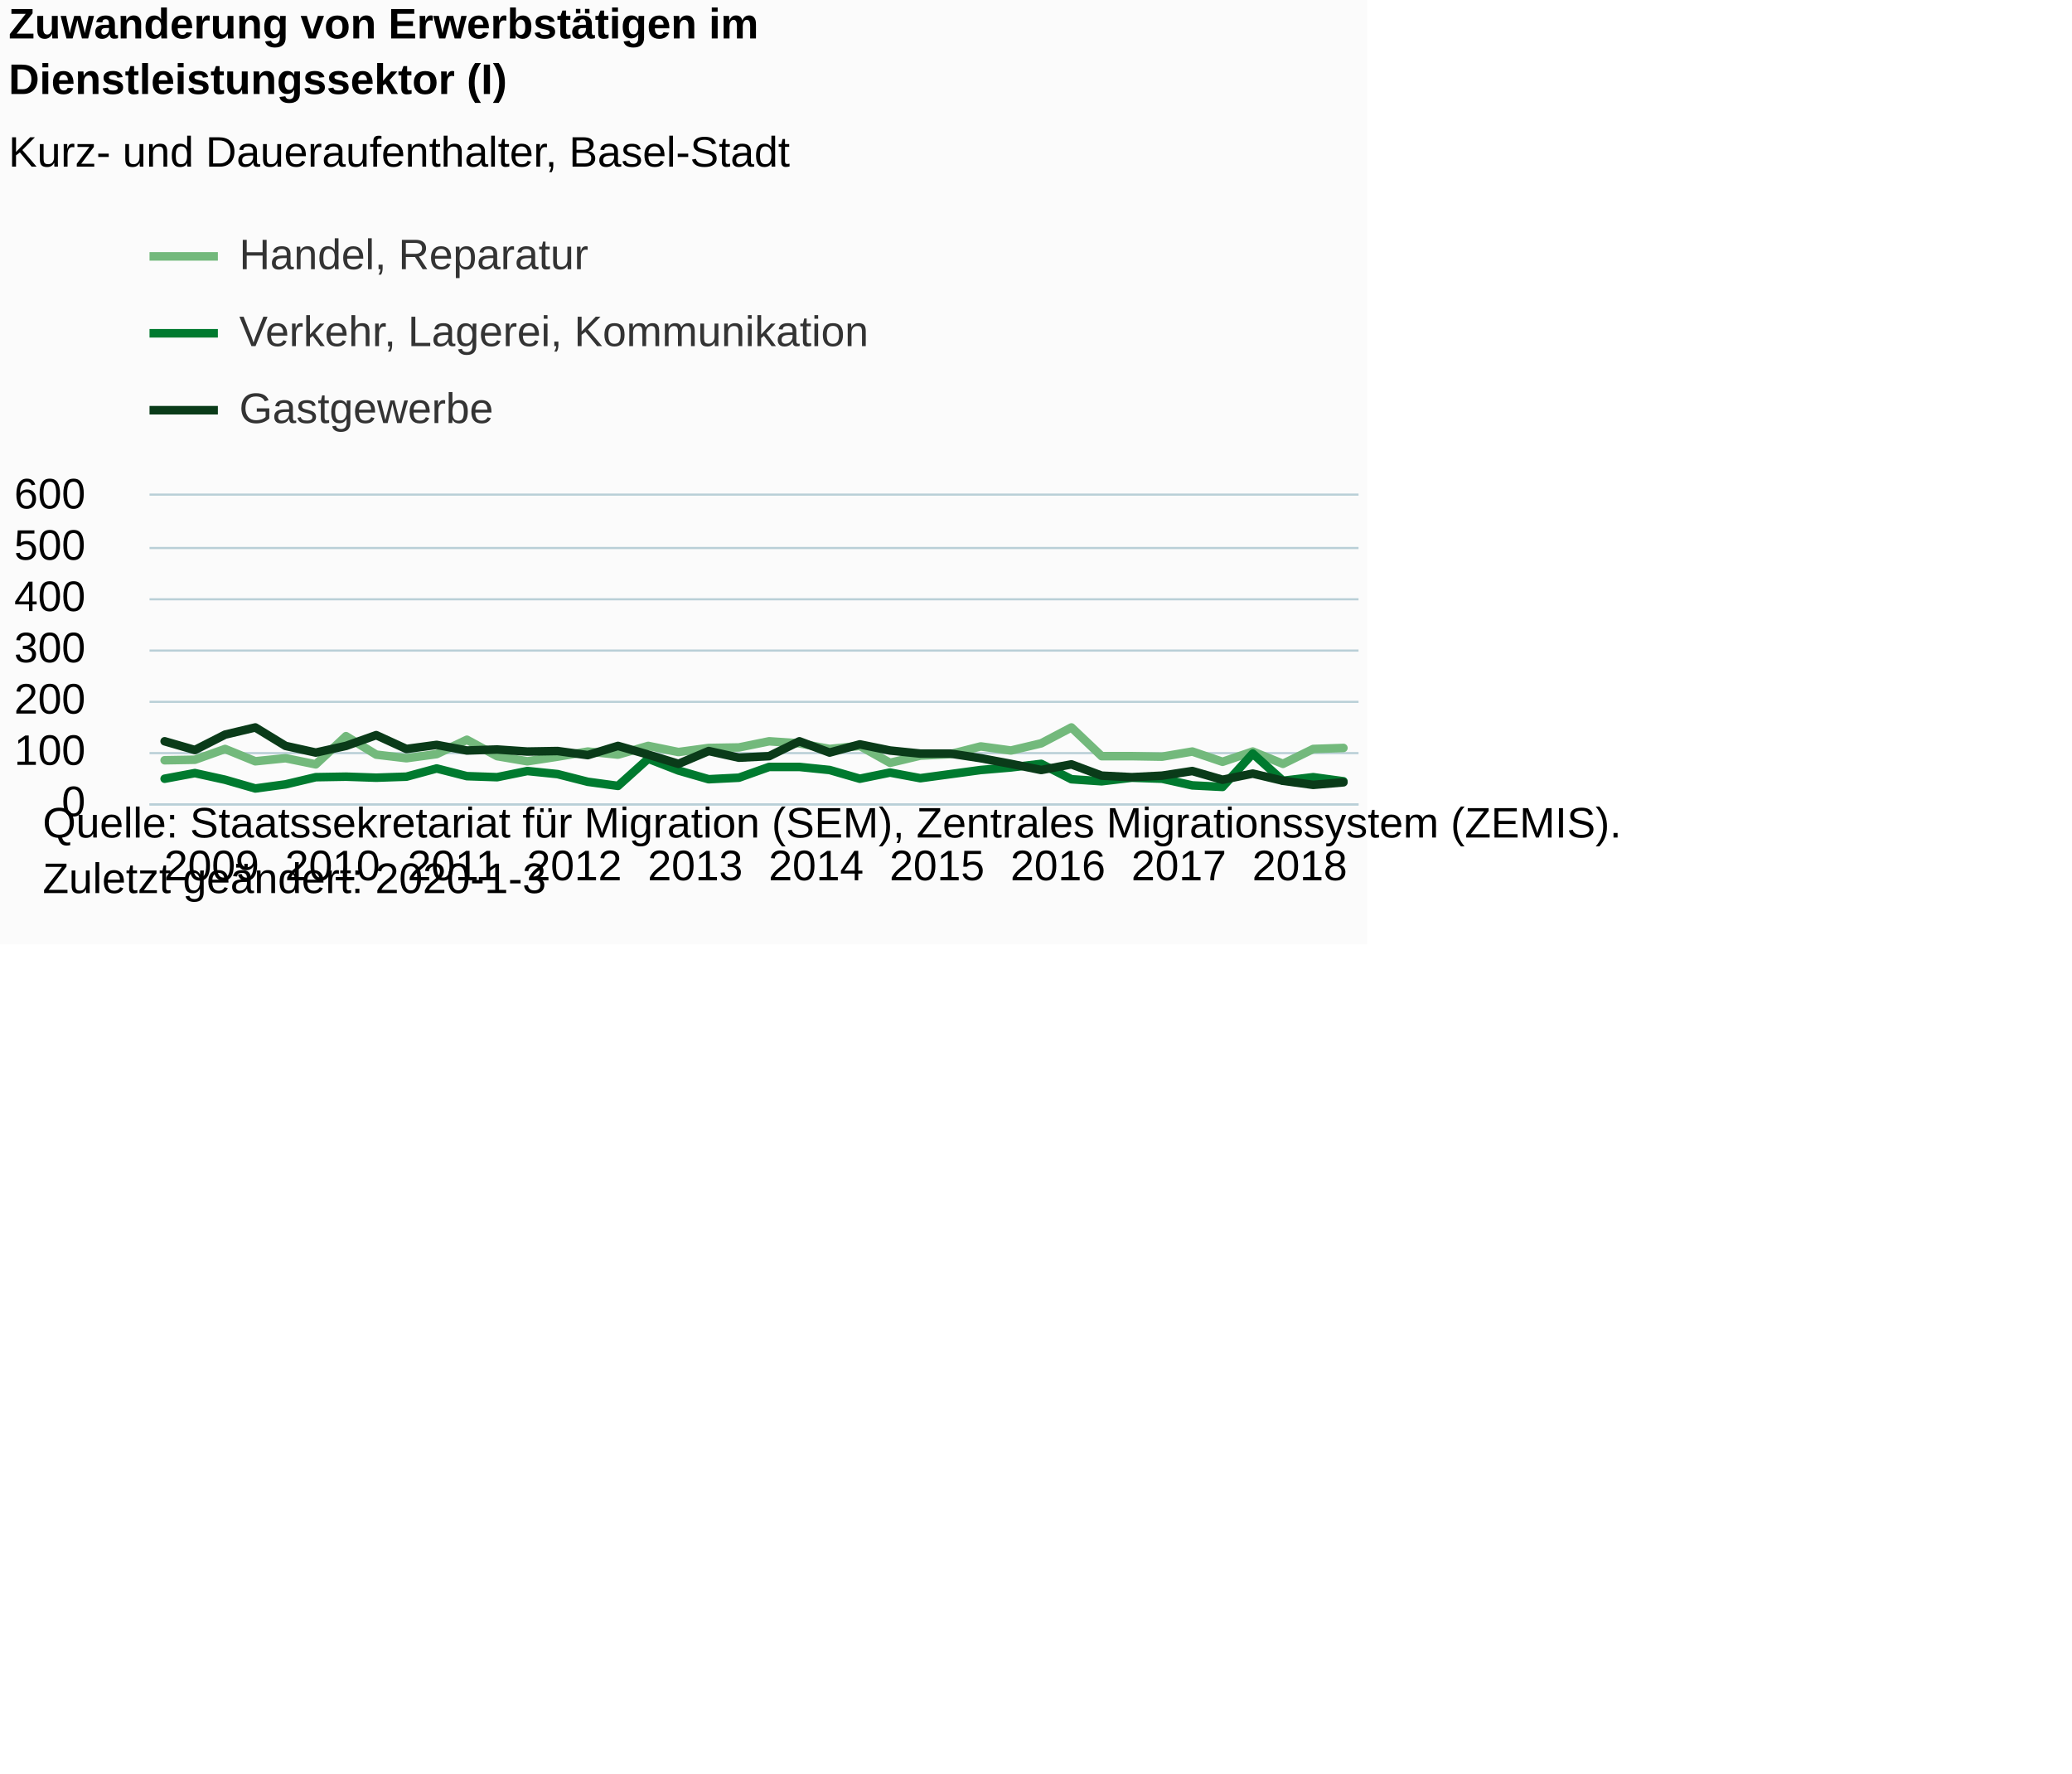
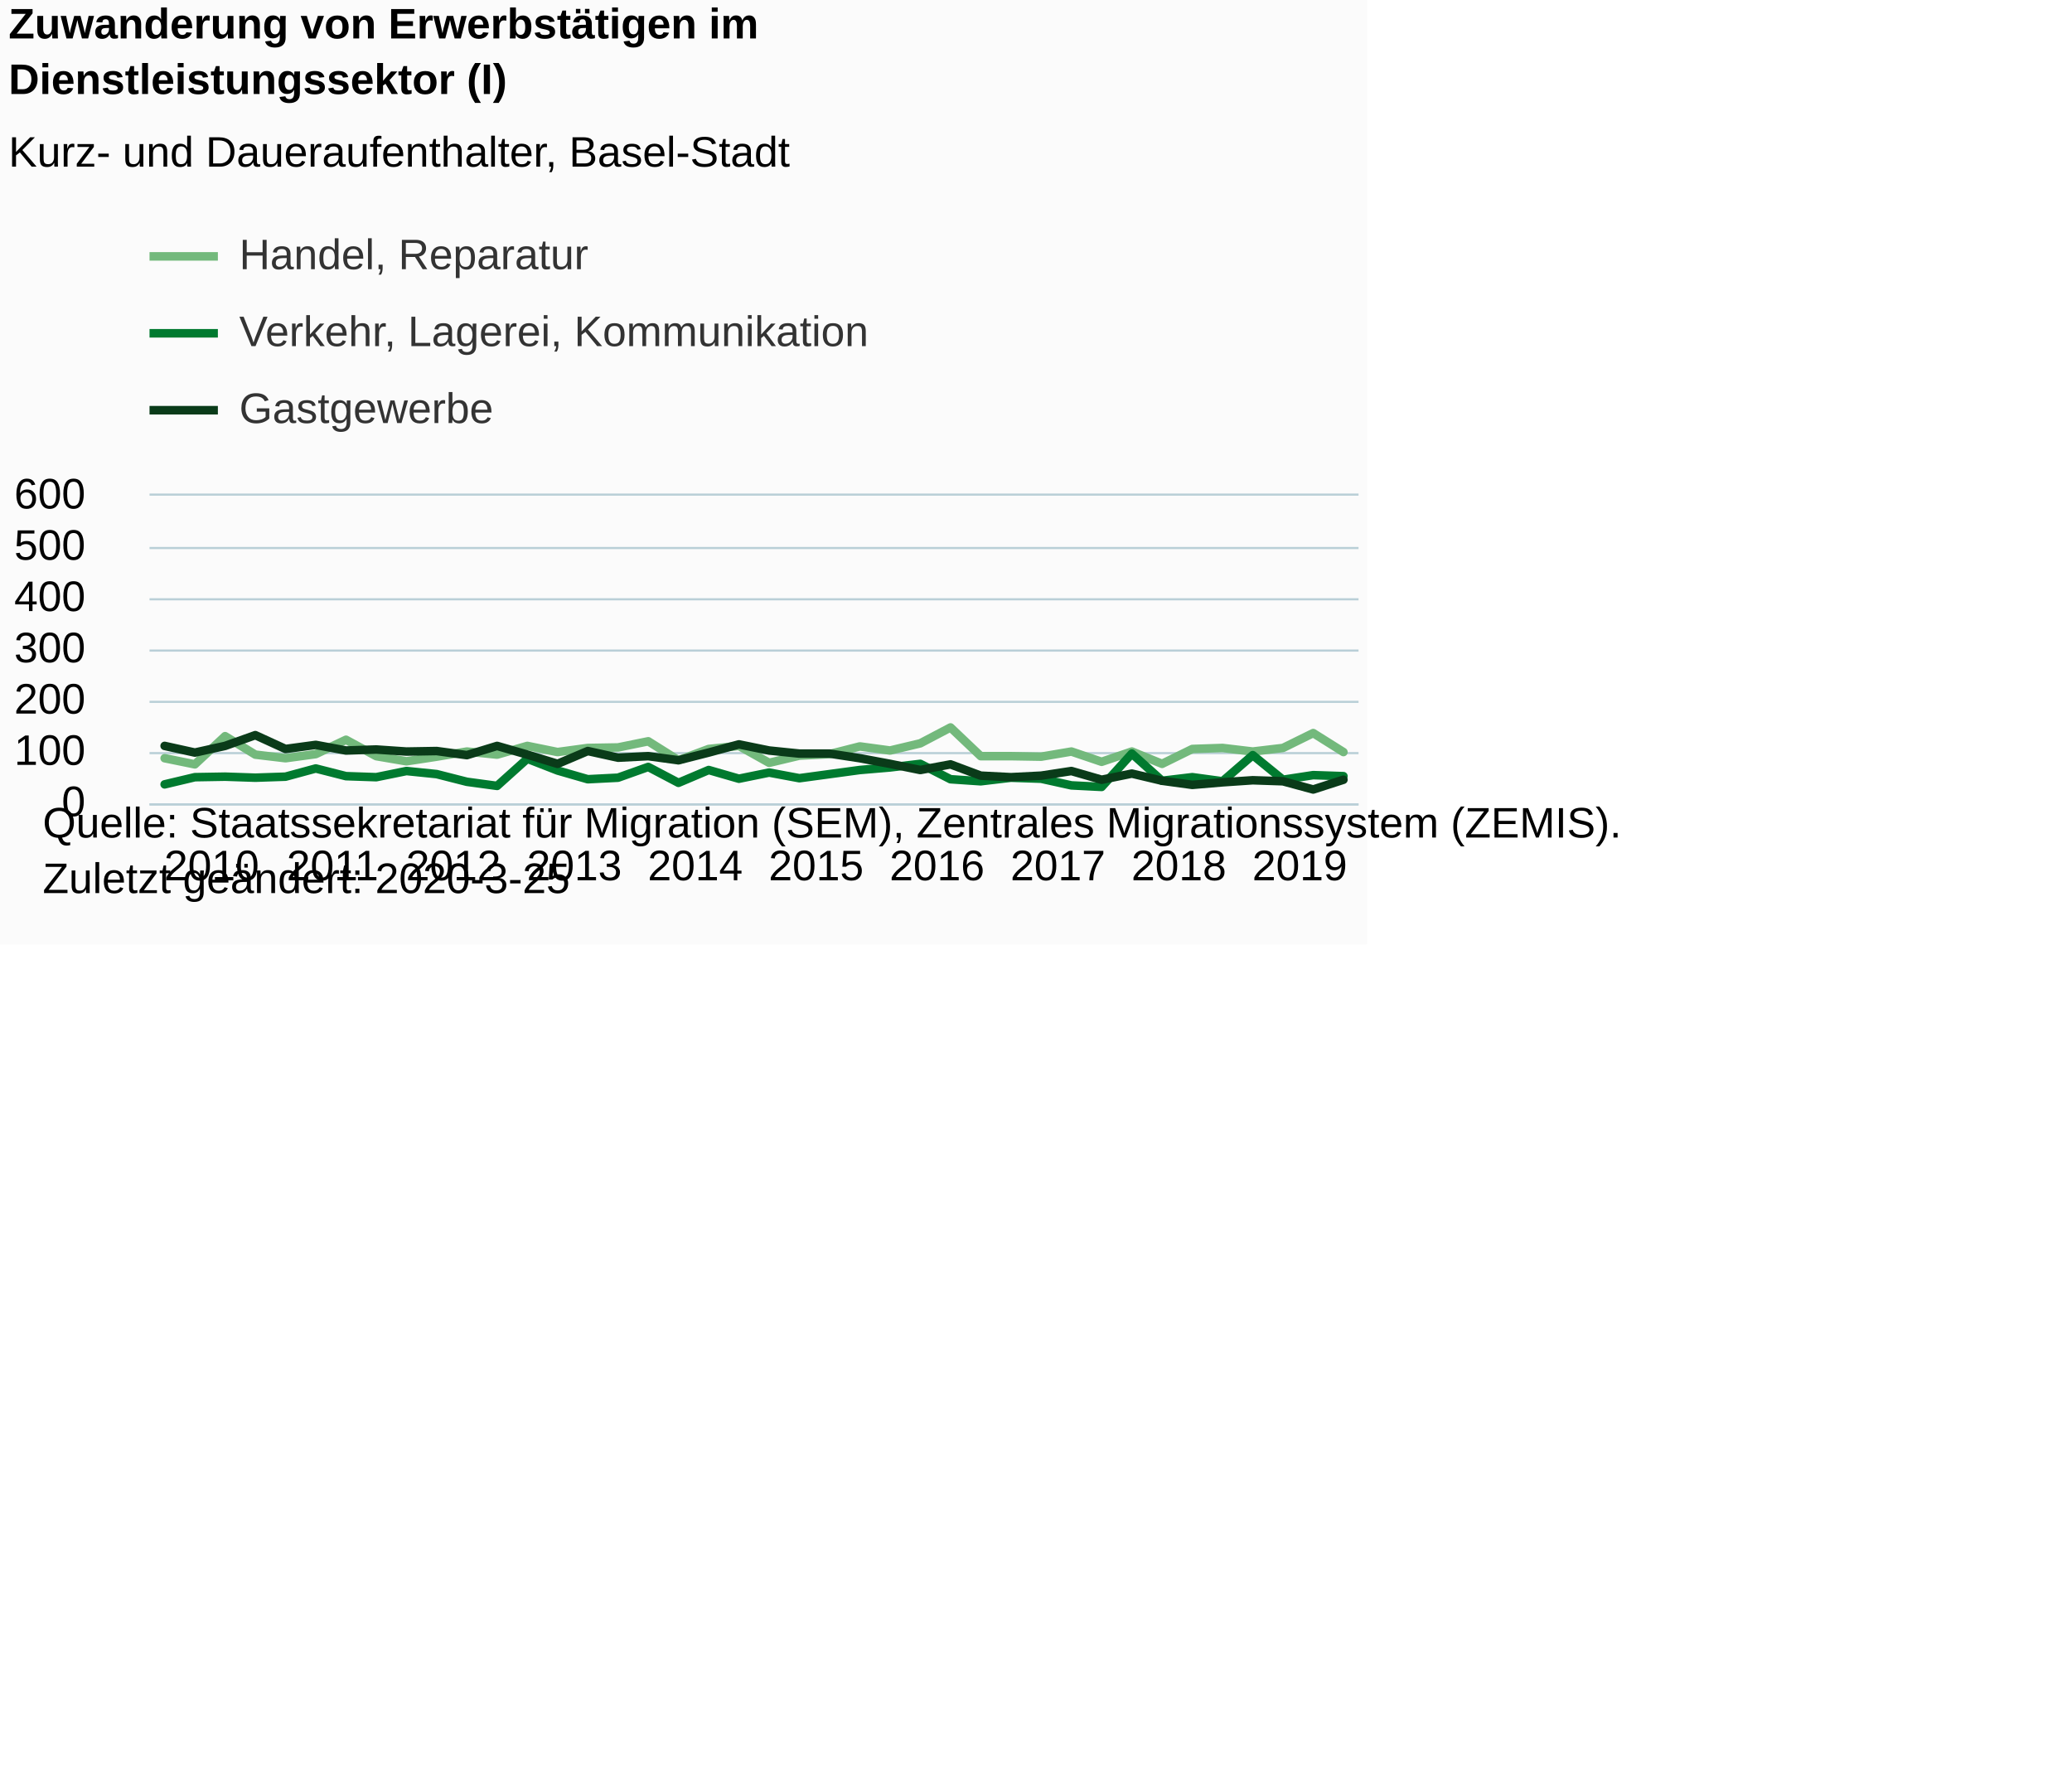
<svg xmlns="http://www.w3.org/2000/svg" version="1.1" class="highcharts-root" style="font-family:Arial;font-size:12px;" viewBox="0 0 485 415">
  <defs>
-     <clipPath id="highcharts-9njmjjh-6">
+     <clipPath id="highcharts-seko8jc-6">
      <rect x="0" y="0" width="283" height="72" fill="none" />
    </clipPath>
-     <clipPath id="highcharts-9njmjjh-7">
+     <clipPath id="highcharts-seko8jc-7">
      <rect x="0" y="0" width="283" height="72" fill="none" />
    </clipPath>
  </defs>
  <rect fill="#fbfbfb" class="highcharts-background" x="0" y="0" width="320" height="221" rx="0" ry="0" />
  <rect fill="none" class="highcharts-plot-background" x="35" y="116" width="283" height="72" />
  <g class="highcharts-pane-group" data-z-index="0" />
  <g class="highcharts-grid highcharts-xaxis-grid " data-z-index="1">
    <path fill="none" data-z-index="1" class="highcharts-grid-line" d="M 38.5 116 L 38.5 188" opacity="1" />
    <path fill="none" data-z-index="1" class="highcharts-grid-line" d="M 66.5 116 L 66.5 188" opacity="1" />
    <path fill="none" data-z-index="1" class="highcharts-grid-line" d="M 94.5 116 L 94.5 188" opacity="1" />
    <path fill="none" data-z-index="1" class="highcharts-grid-line" d="M 122.5 116 L 122.5 188" opacity="1" />
    <path fill="none" data-z-index="1" class="highcharts-grid-line" d="M 151.5 116 L 151.5 188" opacity="1" />
    <path fill="none" data-z-index="1" class="highcharts-grid-line" d="M 179.5 116 L 179.5 188" opacity="1" />
    <path fill="none" data-z-index="1" class="highcharts-grid-line" d="M 207.5 116 L 207.5 188" opacity="1" />
    <path fill="none" data-z-index="1" class="highcharts-grid-line" d="M 236.5 116 L 236.5 188" opacity="1" />
    <path fill="none" data-z-index="1" class="highcharts-grid-line" d="M 264.5 116 L 264.5 188" opacity="1" />
    <path fill="none" data-z-index="1" class="highcharts-grid-line" d="M 292.5 116 L 292.5 188" opacity="1" />
  </g>
  <g class="highcharts-grid highcharts-yaxis-grid " data-z-index="1">
    <path fill="none" stroke="#B9CFD7" stroke-width="0.5" data-z-index="1" class="highcharts-grid-line" d="M 35 188.25 L 318 188.25" opacity="1" />
    <path fill="none" stroke="#B9CFD7" stroke-width="0.5" data-z-index="1" class="highcharts-grid-line" d="M 35 176.25 L 318 176.25" opacity="1" />
    <path fill="none" stroke="#B9CFD7" stroke-width="0.5" data-z-index="1" class="highcharts-grid-line" d="M 35 164.25 L 318 164.25" opacity="1" />
    <path fill="none" stroke="#B9CFD7" stroke-width="0.5" data-z-index="1" class="highcharts-grid-line" d="M 35 152.25 L 318 152.25" opacity="1" />
    <path fill="none" stroke="#B9CFD7" stroke-width="0.5" data-z-index="1" class="highcharts-grid-line" d="M 35 140.25 L 318 140.25" opacity="1" />
    <path fill="none" stroke="#B9CFD7" stroke-width="0.5" data-z-index="1" class="highcharts-grid-line" d="M 35 128.25 L 318 128.25" opacity="1" />
    <path fill="none" stroke="#B9CFD7" stroke-width="0.5" data-z-index="1" class="highcharts-grid-line" d="M 35 115.75 L 318 115.75" opacity="1" />
  </g>
  <rect fill="none" class="highcharts-plot-border" data-z-index="1" x="35" y="116" width="283" height="72" />
  <g class="highcharts-axis highcharts-xaxis " data-z-index="2">
    <path fill="none" class="highcharts-axis-line" stroke="#B9CFD7" stroke-width="0.5" data-z-index="7" d="M 35 188.25 L 318 188.25" />
  </g>
  <g class="highcharts-axis highcharts-yaxis " data-z-index="2">
    <path fill="none" class="highcharts-axis-line" data-z-index="7" d="M 35 116 L 35 188" />
  </g>
  <g class="highcharts-series-group" data-z-index="3">
-     <g data-z-index="0.1" class="highcharts-series highcharts-series-0 highcharts-line-series " transform="translate(35,116) scale(1 1)" clip-path="url(#highcharts-9njmjjh-7)">
-       <path fill="none" d="M 3.538 61.92 L 10.613 61.8 L 17.688 59.28 L 24.762 62.16 L 31.837 61.44 L 38.913 62.88 L 45.987 56.28 L 53.062 60.6 L 60.138 61.44 L 67.213 60.48 L 74.287 57.12 L 81.362 60.96 L 88.438 62.16 L 95.513 61.08 L 102.588 59.88 L 109.662 60.6 L 116.737 58.56 L 123.812 60 L 130.887 59.04 L 137.963 58.92 L 145.037 57.48 L 152.113 57.96 L 159.188 59.28 L 166.262 58.56 L 173.338 62.52 L 180.412 60.84 L 187.488 60.48 L 194.562 58.68 L 201.637 59.64 L 208.713 57.96 L 215.787 54.24 L 222.863 60.96 L 229.938 60.96 L 237.012 61.08 L 244.088 59.88 L 251.162 62.28 L 258.238 59.88 L 265.312 62.76 L 272.387 59.28 L 279.462 59.04" class="highcharts-graph" data-z-index="1" stroke="#73B97C" stroke-width="2" stroke-linejoin="round" stroke-linecap="round" />
+     <g data-z-index="0.1" class="highcharts-series highcharts-series-0 highcharts-line-series " transform="translate(35,116) scale(1 1)" clip-path="url(#highcharts-seko8jc-7)">
+       <path fill="none" d="M 3.538 61.44 L 10.613 62.88 L 17.688 56.28 L 24.762 60.6 L 31.837 61.44 L 38.913 60.48 L 45.987 57.12 L 53.062 60.96 L 60.138 62.16 L 67.213 61.08 L 74.287 59.88 L 81.362 60.6 L 88.438 58.56 L 95.513 60 L 102.588 59.04 L 109.662 58.92 L 116.737 57.48 L 123.812 61.92 L 130.887 59.28 L 137.963 58.56 L 145.037 62.52 L 152.113 60.84 L 159.188 60.48 L 166.262 58.68 L 173.338 59.64 L 180.412 57.96 L 187.488 54.24 L 194.562 60.96 L 201.637 60.96 L 208.713 61.08 L 215.787 59.88 L 222.863 62.28 L 229.938 59.88 L 237.012 62.76 L 244.088 59.28 L 251.162 59.04 L 258.238 59.88 L 265.312 59.04 L 272.387 55.56 L 279.462 60" class="highcharts-graph" data-z-index="1" stroke="#73B97C" stroke-width="2" stroke-linejoin="round" stroke-linecap="round" />
    </g>
    <g data-z-index="0.1" class="highcharts-markers highcharts-series-0 highcharts-line-series " transform="translate(35,116) scale(1 1)" clip-path="none" />
-     <g data-z-index="0.1" class="highcharts-series highcharts-series-1 highcharts-line-series " transform="translate(35,116) scale(1 1)" clip-path="url(#highcharts-9njmjjh-7)">
-       <path fill="none" d="M 3.538 66.24 L 10.613 64.92 L 17.688 66.48 L 24.762 68.52 L 31.837 67.56 L 38.913 65.88 L 45.987 65.76 L 53.062 66 L 60.138 65.76 L 67.213 63.84 L 74.287 65.64 L 81.362 65.88 L 88.438 64.44 L 95.513 65.16 L 102.588 66.96 L 109.662 67.92 L 116.737 61.56 L 123.812 64.32 L 130.887 66.36 L 137.963 66 L 145.037 63.48 L 152.113 63.48 L 159.188 64.2 L 166.262 66.24 L 173.338 64.8 L 180.412 66.12 L 187.488 65.16 L 194.562 64.2 L 201.637 63.6 L 208.713 62.76 L 215.787 66.36 L 222.863 66.84 L 229.938 66 L 237.012 66.24 L 244.088 67.8 L 251.162 68.16 L 258.238 60.36 L 265.312 66.72 L 272.387 65.88 L 279.462 66.84" class="highcharts-graph" data-z-index="1" stroke="#007A2F" stroke-width="2" stroke-linejoin="round" stroke-linecap="round" />
+     <g data-z-index="0.1" class="highcharts-series highcharts-series-1 highcharts-line-series " transform="translate(35,116) scale(1 1)" clip-path="url(#highcharts-seko8jc-7)">
+       <path fill="none" d="M 3.538 67.56 L 10.613 65.88 L 17.688 65.76 L 24.762 66 L 31.837 65.76 L 38.913 63.84 L 45.987 65.64 L 53.062 65.88 L 60.138 64.44 L 67.213 65.16 L 74.287 66.96 L 81.362 67.92 L 88.438 61.56 L 95.513 64.32 L 102.588 66.36 L 109.662 66 L 116.737 63.48 L 123.812 67.2 L 130.887 64.2 L 137.963 66.24 L 145.037 64.8 L 152.113 66.12 L 159.188 65.16 L 166.262 64.2 L 173.338 63.6 L 180.412 62.76 L 187.488 66.36 L 194.562 66.84 L 201.637 66 L 208.713 66.24 L 215.787 67.8 L 222.863 68.16 L 229.938 60.36 L 237.012 66.72 L 244.088 65.88 L 251.162 66.84 L 258.238 60.72 L 265.312 66.48 L 272.387 65.4 L 279.462 65.64" class="highcharts-graph" data-z-index="1" stroke="#007A2F" stroke-width="2" stroke-linejoin="round" stroke-linecap="round" />
    </g>
    <g data-z-index="0.1" class="highcharts-markers highcharts-series-1 highcharts-line-series " transform="translate(35,116) scale(1 1)" clip-path="none" />
-     <g data-z-index="0.1" class="highcharts-series highcharts-series-2 highcharts-line-series " transform="translate(35,116) scale(1 1)" clip-path="url(#highcharts-9njmjjh-7)">
-       <path fill="none" d="M 3.538 57.48 L 10.613 59.52 L 17.688 55.92 L 24.762 54.24 L 31.837 58.56 L 38.913 60.12 L 45.987 58.56 L 53.062 56.04 L 60.138 59.28 L 67.213 58.32 L 74.287 59.64 L 81.362 59.4 L 88.438 59.88 L 95.513 59.76 L 102.588 60.72 L 109.662 58.56 L 116.737 60.6 L 123.812 62.76 L 130.887 59.76 L 137.963 61.32 L 145.037 60.96 L 152.113 57.48 L 159.188 60.12 L 166.262 58.2 L 173.338 59.64 L 180.412 60.36 L 187.488 60.36 L 194.562 61.44 L 201.637 62.76 L 208.713 64.2 L 215.787 62.88 L 222.863 65.52 L 229.938 65.88 L 237.012 65.52 L 244.088 64.44 L 251.162 66.48 L 258.238 65.04 L 265.312 66.72 L 272.387 67.68 L 279.462 67.08" class="highcharts-graph" data-z-index="1" stroke="#0A3B19" stroke-width="2" stroke-linejoin="round" stroke-linecap="round" />
+     <g data-z-index="0.1" class="highcharts-series highcharts-series-2 highcharts-line-series " transform="translate(35,116) scale(1 1)" clip-path="url(#highcharts-seko8jc-7)">
+       <path fill="none" d="M 3.538 58.56 L 10.613 60.12 L 17.688 58.56 L 24.762 56.04 L 31.837 59.28 L 38.913 58.32 L 45.987 59.64 L 53.062 59.4 L 60.138 59.88 L 67.213 59.76 L 74.287 60.72 L 81.362 58.56 L 88.438 60.6 L 95.513 62.76 L 102.588 59.76 L 109.662 61.32 L 116.737 60.96 L 123.812 61.92 L 130.887 60.12 L 137.963 58.2 L 145.037 59.64 L 152.113 60.36 L 159.188 60.36 L 166.262 61.44 L 173.338 62.76 L 180.412 64.2 L 187.488 62.88 L 194.562 65.52 L 201.637 65.88 L 208.713 65.52 L 215.787 64.44 L 222.863 66.48 L 229.938 65.04 L 237.012 66.72 L 244.088 67.68 L 251.162 67.08 L 258.238 66.6 L 265.312 66.84 L 272.387 68.76 L 279.462 66.48" class="highcharts-graph" data-z-index="1" stroke="#0A3B19" stroke-width="2" stroke-linejoin="round" stroke-linecap="round" />
    </g>
    <g data-z-index="0.1" class="highcharts-markers highcharts-series-2 highcharts-line-series " transform="translate(35,116) scale(1 1)" clip-path="none" />
  </g>
  <text x="2" text-anchor="start" class="highcharts-title" data-z-index="4" style="color:#000000;font-size:10px;font-weight:bold;fill:#000000;" y="9">
    <tspan>Zuwanderung von Erwerbstätigen im</tspan>
    <tspan dy="13" x="2">Dienstleistungssektor (I)</tspan>
  </text>
  <text x="2" text-anchor="start" class="highcharts-subtitle" data-z-index="4" style="color:#000000;font-size:10px;font-weight:normal;font-family:Arial;fill:#000000;" y="39">
    <tspan>Kurz- und Daueraufenthalter, Basel-Stadt</tspan>
  </text>
  <g class="highcharts-legend" data-z-index="7" transform="translate(35,55)">
    <rect fill="none" class="highcharts-legend-box" rx="0" ry="0" x="0" y="0" width="178" height="49" visibility="visible" />
    <g data-z-index="1">
      <g>
        <g class="highcharts-legend-item highcharts-line-series highcharts-color-undefined highcharts-series-0" data-z-index="1" transform="translate(0,-5)">
          <path fill="none" d="M 0 10 L 16 10" class="highcharts-graph" stroke="#73B97C" stroke-width="2" />
          <text x="21" style="color:#333333;font-size:10px;font-weight:normal;cursor:pointer;fill:#333333;" text-anchor="start" data-z-index="2" y="13">
            <tspan>Handel, Reparatur</tspan>
          </text>
        </g>
        <g class="highcharts-legend-item highcharts-line-series highcharts-color-undefined highcharts-series-1" data-z-index="1" transform="translate(0,13)">
          <path fill="none" d="M 0 10 L 16 10" class="highcharts-graph" stroke="#007A2F" stroke-width="2" />
          <text x="21" y="13" style="color:#333333;font-size:10px;font-weight:normal;cursor:pointer;fill:#333333;" text-anchor="start" data-z-index="2">
            <tspan>Verkehr, Lagerei, Kommunikation</tspan>
          </text>
        </g>
        <g class="highcharts-legend-item highcharts-line-series highcharts-color-undefined highcharts-series-2" data-z-index="1" transform="translate(0,31)">
          <path fill="none" d="M 0 10 L 16 10" class="highcharts-graph" stroke="#0A3B19" stroke-width="2" />
          <text x="21" y="13" style="color:#333333;font-size:10px;font-weight:normal;cursor:pointer;fill:#333333;" text-anchor="start" data-z-index="2">
            <tspan>Gastgewerbe</tspan>
          </text>
        </g>
      </g>
    </g>
  </g>
  <g class="highcharts-axis-labels highcharts-xaxis-labels " data-z-index="7">
-     <text x="49.538" style="color:#000000;cursor:default;font-size:10px;white-space:nowrap;fill:#000000;" text-anchor="middle" transform="translate(0,0)" y="206" opacity="1">2009</text>
-     <text x="77.838" style="color:#000000;cursor:default;font-size:10px;white-space:nowrap;fill:#000000;" text-anchor="middle" transform="translate(0,0)" y="206" opacity="1">2010</text>
-     <text x="106.138" style="color:#000000;cursor:default;font-size:10px;white-space:nowrap;fill:#000000;" text-anchor="middle" transform="translate(0,0)" y="206" opacity="1">2011</text>
-     <text x="134.438" style="color:#000000;cursor:default;font-size:10px;white-space:nowrap;fill:#000000;" text-anchor="middle" transform="translate(0,0)" y="206" opacity="1">2012</text>
-     <text x="162.738" style="color:#000000;cursor:default;font-size:10px;white-space:nowrap;fill:#000000;" text-anchor="middle" transform="translate(0,0)" y="206" opacity="1">2013</text>
-     <text x="191.037" style="color:#000000;cursor:default;font-size:10px;white-space:nowrap;fill:#000000;" text-anchor="middle" transform="translate(0,0)" y="206" opacity="1">2014</text>
-     <text x="219.338" style="color:#000000;cursor:default;font-size:10px;white-space:nowrap;fill:#000000;" text-anchor="middle" transform="translate(0,0)" y="206" opacity="1">2015</text>
-     <text x="247.637" style="color:#000000;cursor:default;font-size:10px;white-space:nowrap;fill:#000000;" text-anchor="middle" transform="translate(0,0)" y="206" opacity="1">2016</text>
-     <text x="275.938" style="color:#000000;cursor:default;font-size:10px;white-space:nowrap;fill:#000000;" text-anchor="middle" transform="translate(0,0)" y="206" opacity="1">2017</text>
-     <text x="304.238" style="color:#000000;cursor:default;font-size:10px;white-space:nowrap;fill:#000000;" text-anchor="middle" transform="translate(0,0)" y="206" opacity="1">2018</text>
+     <text x="49.538" style="color:#000000;cursor:default;font-size:10px;white-space:nowrap;fill:#000000;" text-anchor="middle" transform="translate(0,0)" y="206" opacity="1">2010</text>
+     <text x="77.838" style="color:#000000;cursor:default;font-size:10px;white-space:nowrap;fill:#000000;" text-anchor="middle" transform="translate(0,0)" y="206" opacity="1">2011</text>
+     <text x="106.138" style="color:#000000;cursor:default;font-size:10px;white-space:nowrap;fill:#000000;" text-anchor="middle" transform="translate(0,0)" y="206" opacity="1">2012</text>
+     <text x="134.438" style="color:#000000;cursor:default;font-size:10px;white-space:nowrap;fill:#000000;" text-anchor="middle" transform="translate(0,0)" y="206" opacity="1">2013</text>
+     <text x="162.738" style="color:#000000;cursor:default;font-size:10px;white-space:nowrap;fill:#000000;" text-anchor="middle" transform="translate(0,0)" y="206" opacity="1">2014</text>
+     <text x="191.037" style="color:#000000;cursor:default;font-size:10px;white-space:nowrap;fill:#000000;" text-anchor="middle" transform="translate(0,0)" y="206" opacity="1">2015</text>
+     <text x="219.338" style="color:#000000;cursor:default;font-size:10px;white-space:nowrap;fill:#000000;" text-anchor="middle" transform="translate(0,0)" y="206" opacity="1">2016</text>
+     <text x="247.637" style="color:#000000;cursor:default;font-size:10px;white-space:nowrap;fill:#000000;" text-anchor="middle" transform="translate(0,0)" y="206" opacity="1">2017</text>
+     <text x="275.938" style="color:#000000;cursor:default;font-size:10px;white-space:nowrap;fill:#000000;" text-anchor="middle" transform="translate(0,0)" y="206" opacity="1">2018</text>
+     <text x="304.238" style="color:#000000;cursor:default;font-size:10px;white-space:nowrap;fill:#000000;" text-anchor="middle" transform="translate(0,0)" y="206" opacity="1">2019</text>
  </g>
  <g class="highcharts-axis-labels highcharts-yaxis-labels " data-z-index="7">
    <text x="20" style="color:#000000;cursor:default;font-size:10;fill:#000000;" text-anchor="end" transform="translate(0,0)" y="191" opacity="1">0</text>
    <text x="20" style="color:#000000;cursor:default;font-size:10;fill:#000000;" text-anchor="end" transform="translate(0,0)" y="179" opacity="1">100</text>
    <text x="20" style="color:#000000;cursor:default;font-size:10;fill:#000000;" text-anchor="end" transform="translate(0,0)" y="167" opacity="1">200</text>
    <text x="20" style="color:#000000;cursor:default;font-size:10;fill:#000000;" text-anchor="end" transform="translate(0,0)" y="155" opacity="1">300</text>
    <text x="20" style="color:#000000;cursor:default;font-size:10;fill:#000000;" text-anchor="end" transform="translate(0,0)" y="143" opacity="1">400</text>
    <text x="20" style="color:#000000;cursor:default;font-size:10;fill:#000000;" text-anchor="end" transform="translate(0,0)" y="131" opacity="1">500</text>
    <text x="20" style="color:#000000;cursor:default;font-size:10;fill:#000000;" text-anchor="end" transform="translate(0,0)" y="119" opacity="1">600</text>
  </g>
  <text x="10" class="highcharts-credits" text-anchor="start" data-z-index="8" style="cursor:default;color:#000000;font-size:10px;fill:#000000;" y="196">
    <tspan>Quelle: Staatssekretariat für Migration (SEM), Zentrales Migrationssystem (ZEMIS).</tspan>
-     <tspan x="10" dy="13">Zuletzt geändert: 2020-1-3</tspan>
+     <tspan x="10" dy="13">Zuletzt geändert: 2020-3-25</tspan>
  </text>
</svg>
